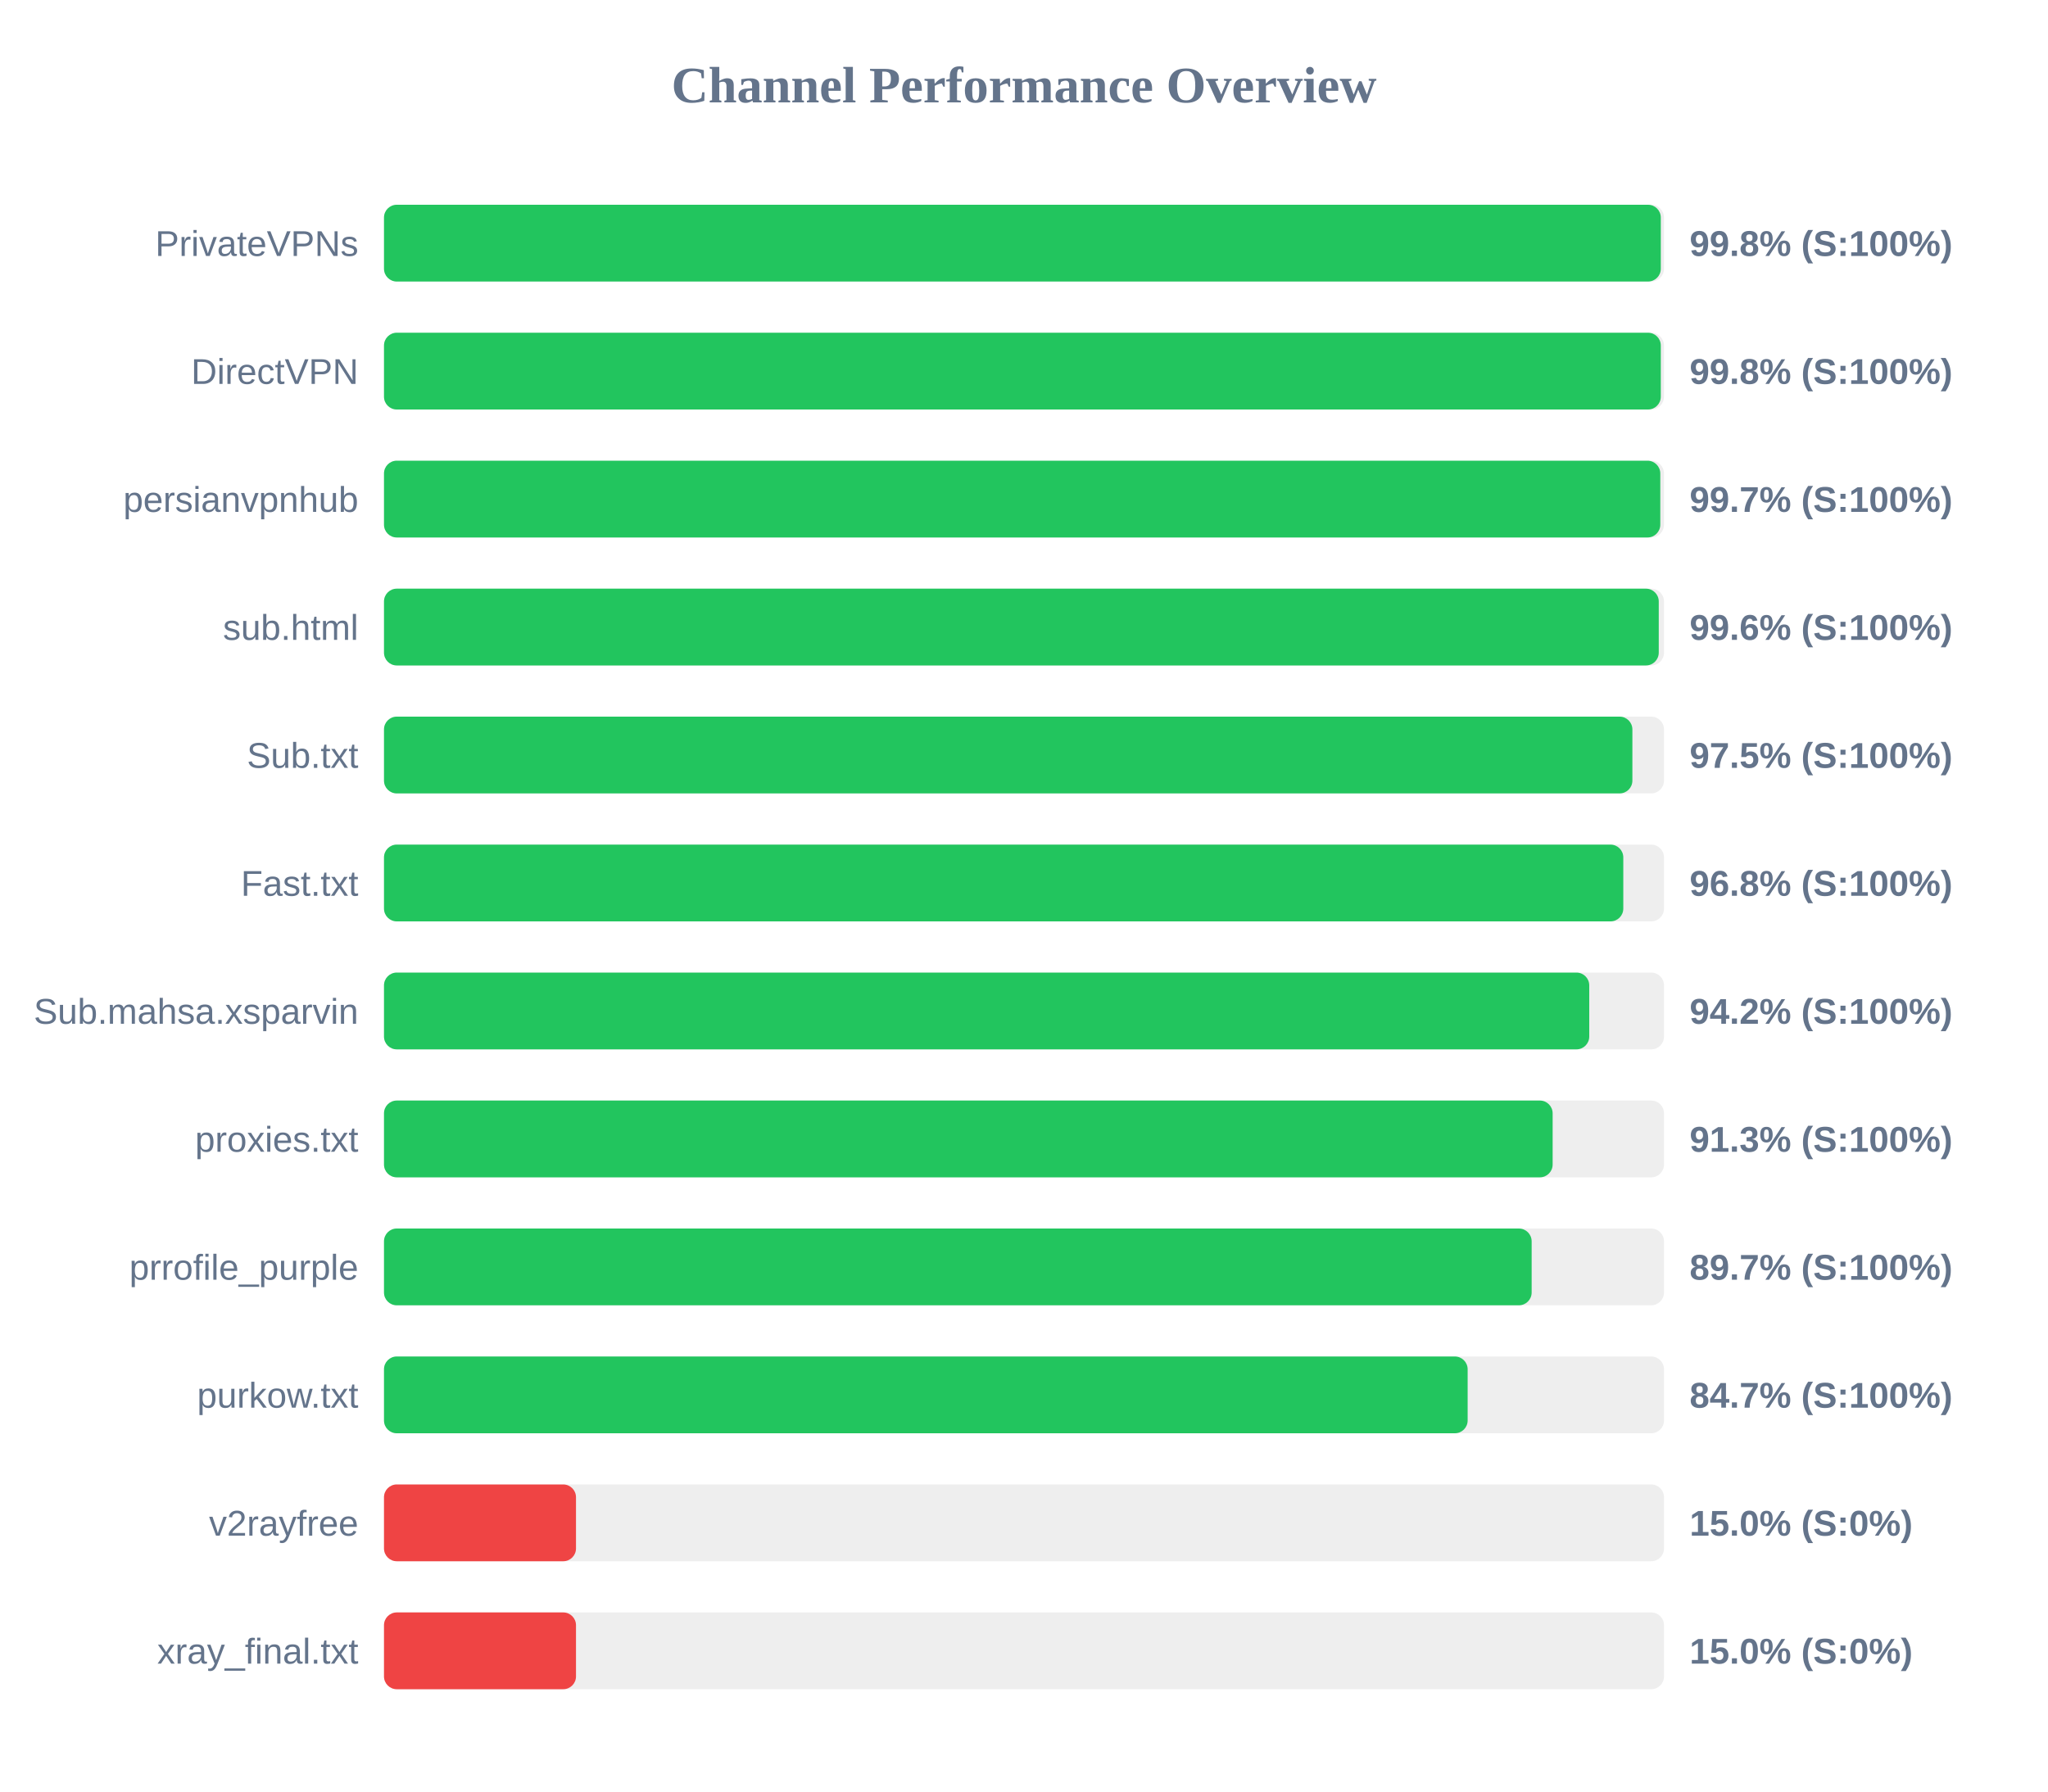
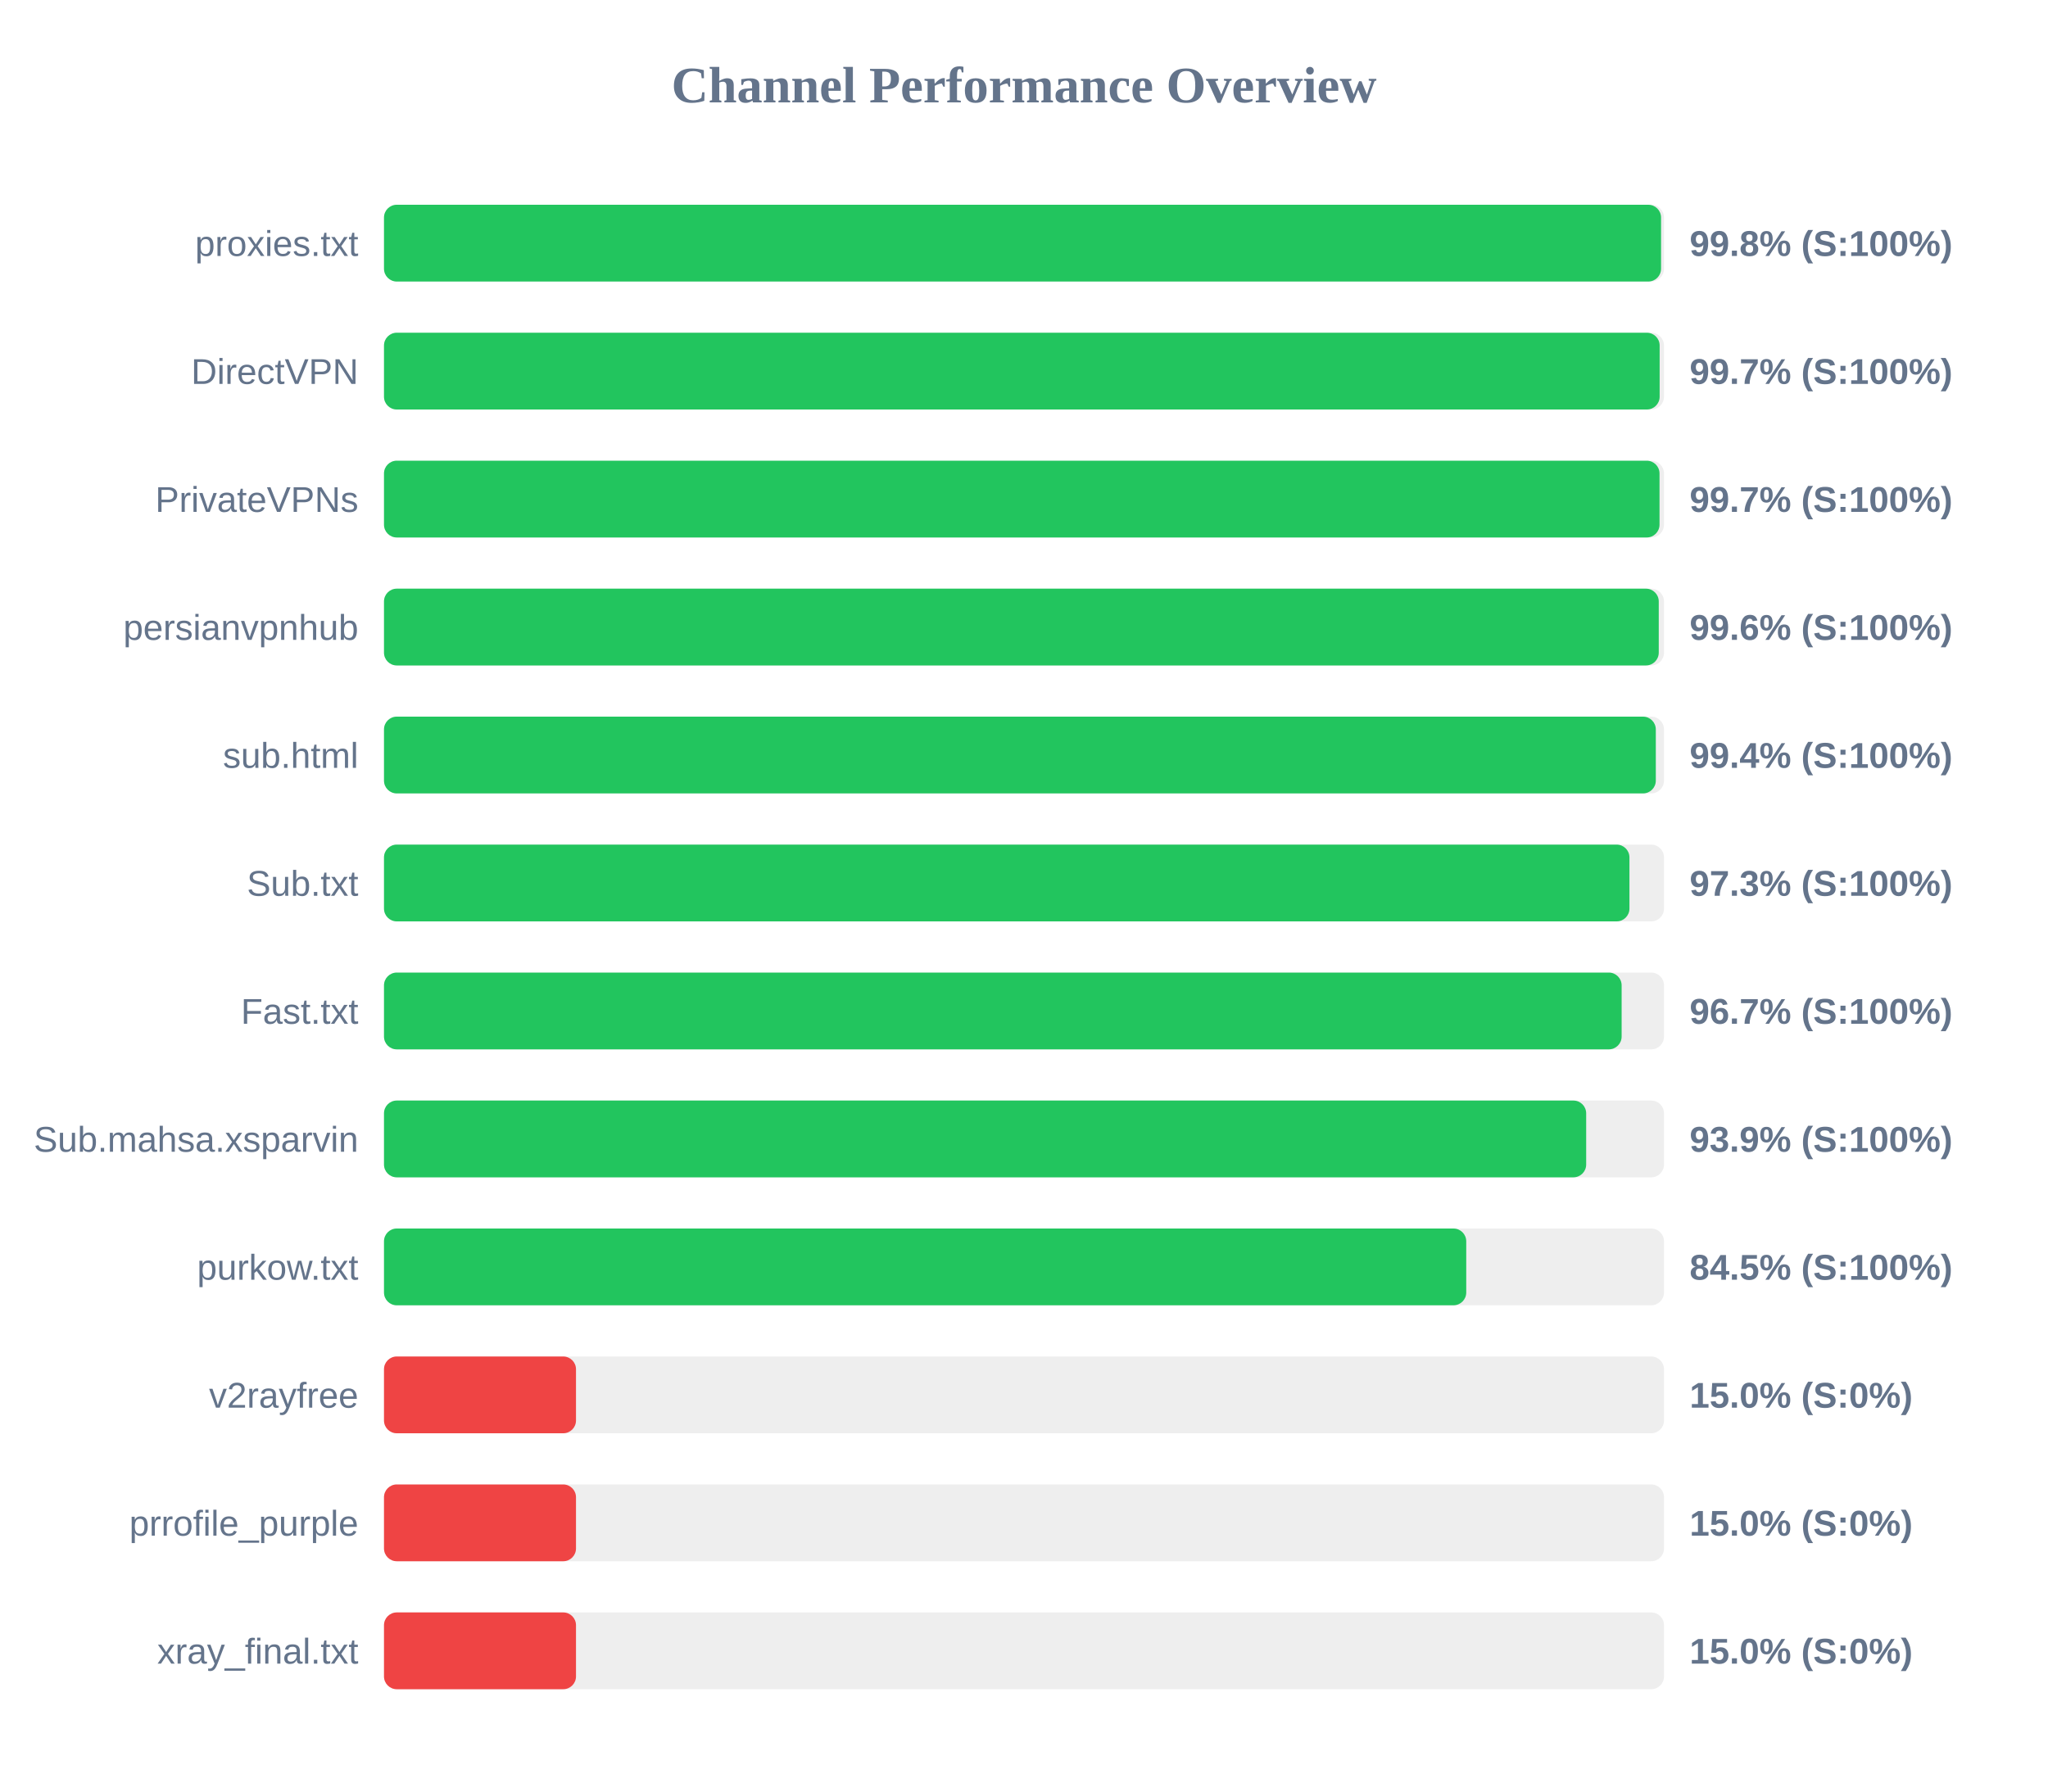
<svg xmlns="http://www.w3.org/2000/svg" width="800" height="700" version="1.1">
  <style>
        .row { font: 14px Arial; fill: #64748b; }
        .score { font: bold 14px Arial; fill: #64748b; }
    </style>
  <text x="400" y="40" text-anchor="middle" font-size="20px" font-weight="bold" fill="#64748b">Channel Performance Overview</text>
  <rect x="150" y="80" width="500" height="30" fill="#eee" rx="5" />
-   <rect x="150" y="80" width="498.75" height="30" fill="#22c55e" rx="5" />
-   <text x="140" y="100" text-anchor="end" class="row">PrivateVPNs</text>
+   <rect x="150" y="80" width="498.85" height="30" fill="#22c55e" rx="5" />
+   <text x="140" y="100" text-anchor="end" class="row">proxies.txt</text>
  <text x="660" y="100" text-anchor="start" class="score">99.8% (S:100%)</text>
  <rect x="150" y="130" width="500" height="30" fill="#eee" rx="5" />
-   <rect x="150" y="130" width="498.75" height="30" fill="#22c55e" rx="5" />
+   <rect x="150" y="130" width="498.3" height="30" fill="#22c55e" rx="5" />
  <text x="140" y="150" text-anchor="end" class="row">DirectVPN</text>
-   <text x="660" y="150" text-anchor="start" class="score">99.8% (S:100%)</text>
+   <text x="660" y="150" text-anchor="start" class="score">99.7% (S:100%)</text>
  <rect x="150" y="180" width="500" height="30" fill="#eee" rx="5" />
-   <rect x="150" y="180" width="498.55" height="30" fill="#22c55e" rx="5" />
-   <text x="140" y="200" text-anchor="end" class="row">persianvpnhub</text>
+   <rect x="150" y="180" width="498.25" height="30" fill="#22c55e" rx="5" />
+   <text x="140" y="200" text-anchor="end" class="row">PrivateVPNs</text>
  <text x="660" y="200" text-anchor="start" class="score">99.7% (S:100%)</text>
  <rect x="150" y="230" width="500" height="30" fill="#eee" rx="5" />
  <rect x="150" y="230" width="497.95" height="30" fill="#22c55e" rx="5" />
-   <text x="140" y="250" text-anchor="end" class="row">sub.html</text>
+   <text x="140" y="250" text-anchor="end" class="row">persianvpnhub</text>
  <text x="660" y="250" text-anchor="start" class="score">99.6% (S:100%)</text>
  <rect x="150" y="280" width="500" height="30" fill="#eee" rx="5" />
-   <rect x="150" y="280" width="487.65" height="30" fill="#22c55e" rx="5" />
-   <text x="140" y="300" text-anchor="end" class="row">Sub.txt</text>
-   <text x="660" y="300" text-anchor="start" class="score">97.5% (S:100%)</text>
+   <rect x="150" y="280" width="496.8" height="30" fill="#22c55e" rx="5" />
+   <text x="140" y="300" text-anchor="end" class="row">sub.html</text>
+   <text x="660" y="300" text-anchor="start" class="score">99.4% (S:100%)</text>
  <rect x="150" y="330" width="500" height="30" fill="#eee" rx="5" />
-   <rect x="150" y="330" width="484.1" height="30" fill="#22c55e" rx="5" />
-   <text x="140" y="350" text-anchor="end" class="row">Fast.txt</text>
-   <text x="660" y="350" text-anchor="start" class="score">96.8% (S:100%)</text>
+   <rect x="150" y="330" width="486.5" height="30" fill="#22c55e" rx="5" />
+   <text x="140" y="350" text-anchor="end" class="row">Sub.txt</text>
+   <text x="660" y="350" text-anchor="start" class="score">97.3% (S:100%)</text>
  <rect x="150" y="380" width="500" height="30" fill="#eee" rx="5" />
-   <rect x="150" y="380" width="470.8" height="30" fill="#22c55e" rx="5" />
-   <text x="140" y="400" text-anchor="end" class="row">Sub.mahsa.xsparvin</text>
-   <text x="660" y="400" text-anchor="start" class="score">94.2% (S:100%)</text>
+   <rect x="150" y="380" width="483.45" height="30" fill="#22c55e" rx="5" />
+   <text x="140" y="400" text-anchor="end" class="row">Fast.txt</text>
+   <text x="660" y="400" text-anchor="start" class="score">96.7% (S:100%)</text>
  <rect x="150" y="430" width="500" height="30" fill="#eee" rx="5" />
-   <rect x="150" y="430" width="456.5" height="30" fill="#22c55e" rx="5" />
-   <text x="140" y="450" text-anchor="end" class="row">proxies.txt</text>
-   <text x="660" y="450" text-anchor="start" class="score">91.3% (S:100%)</text>
+   <rect x="150" y="430" width="469.6" height="30" fill="#22c55e" rx="5" />
+   <text x="140" y="450" text-anchor="end" class="row">Sub.mahsa.xsparvin</text>
+   <text x="660" y="450" text-anchor="start" class="score">93.9% (S:100%)</text>
  <rect x="150" y="480" width="500" height="30" fill="#eee" rx="5" />
-   <rect x="150" y="480" width="448.3" height="30" fill="#22c55e" rx="5" />
-   <text x="140" y="500" text-anchor="end" class="row">prrofile_purple</text>
-   <text x="660" y="500" text-anchor="start" class="score">89.7% (S:100%)</text>
+   <rect x="150" y="480" width="422.75" height="30" fill="#22c55e" rx="5" />
+   <text x="140" y="500" text-anchor="end" class="row">purkow.txt</text>
+   <text x="660" y="500" text-anchor="start" class="score">84.5% (S:100%)</text>
  <rect x="150" y="530" width="500" height="30" fill="#eee" rx="5" />
-   <rect x="150" y="530" width="423.3" height="30" fill="#22c55e" rx="5" />
-   <text x="140" y="550" text-anchor="end" class="row">purkow.txt</text>
-   <text x="660" y="550" text-anchor="start" class="score">84.7% (S:100%)</text>
+   <rect x="150" y="530" width="75.0" height="30" fill="#ef4444" rx="5" />
+   <text x="140" y="550" text-anchor="end" class="row">v2rayfree</text>
+   <text x="660" y="550" text-anchor="start" class="score">15.0% (S:0%)</text>
  <rect x="150" y="580" width="500" height="30" fill="#eee" rx="5" />
  <rect x="150" y="580" width="75.0" height="30" fill="#ef4444" rx="5" />
-   <text x="140" y="600" text-anchor="end" class="row">v2rayfree</text>
+   <text x="140" y="600" text-anchor="end" class="row">prrofile_purple</text>
  <text x="660" y="600" text-anchor="start" class="score">15.0% (S:0%)</text>
  <rect x="150" y="630" width="500" height="30" fill="#eee" rx="5" />
  <rect x="150" y="630" width="75.0" height="30" fill="#ef4444" rx="5" />
  <text x="140" y="650" text-anchor="end" class="row">xray_final.txt</text>
  <text x="660" y="650" text-anchor="start" class="score">15.0% (S:0%)</text>
</svg>
